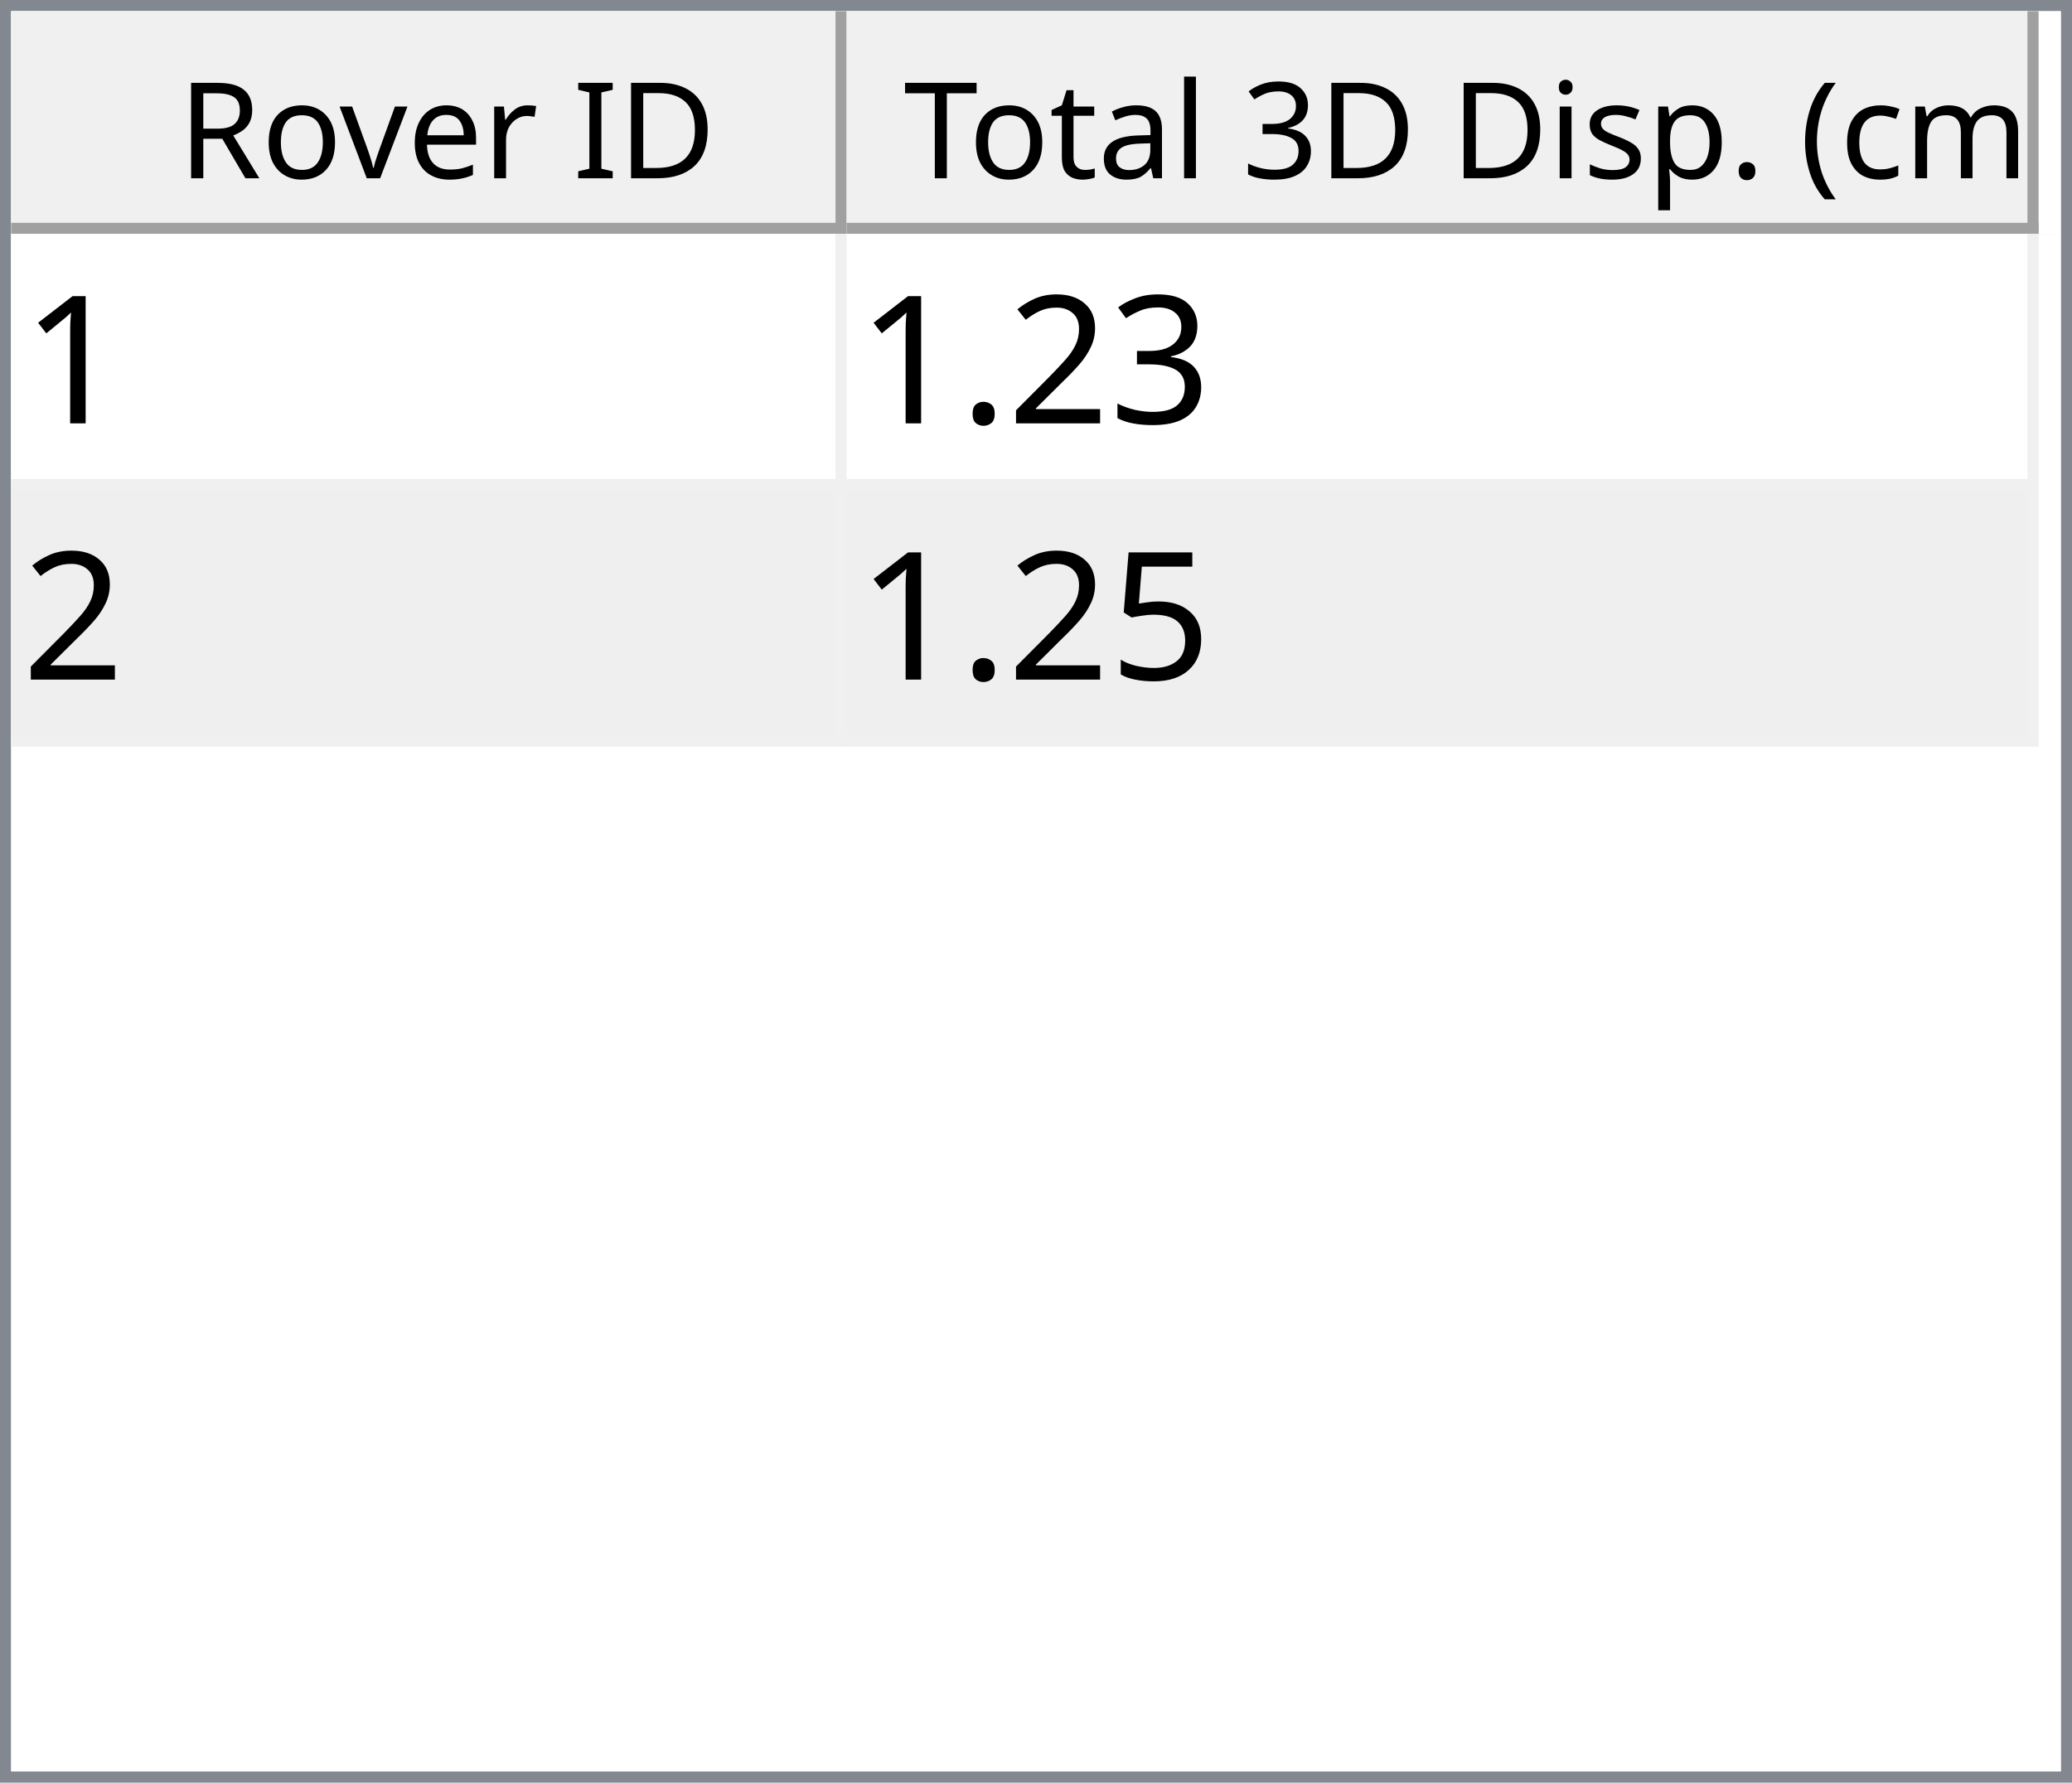
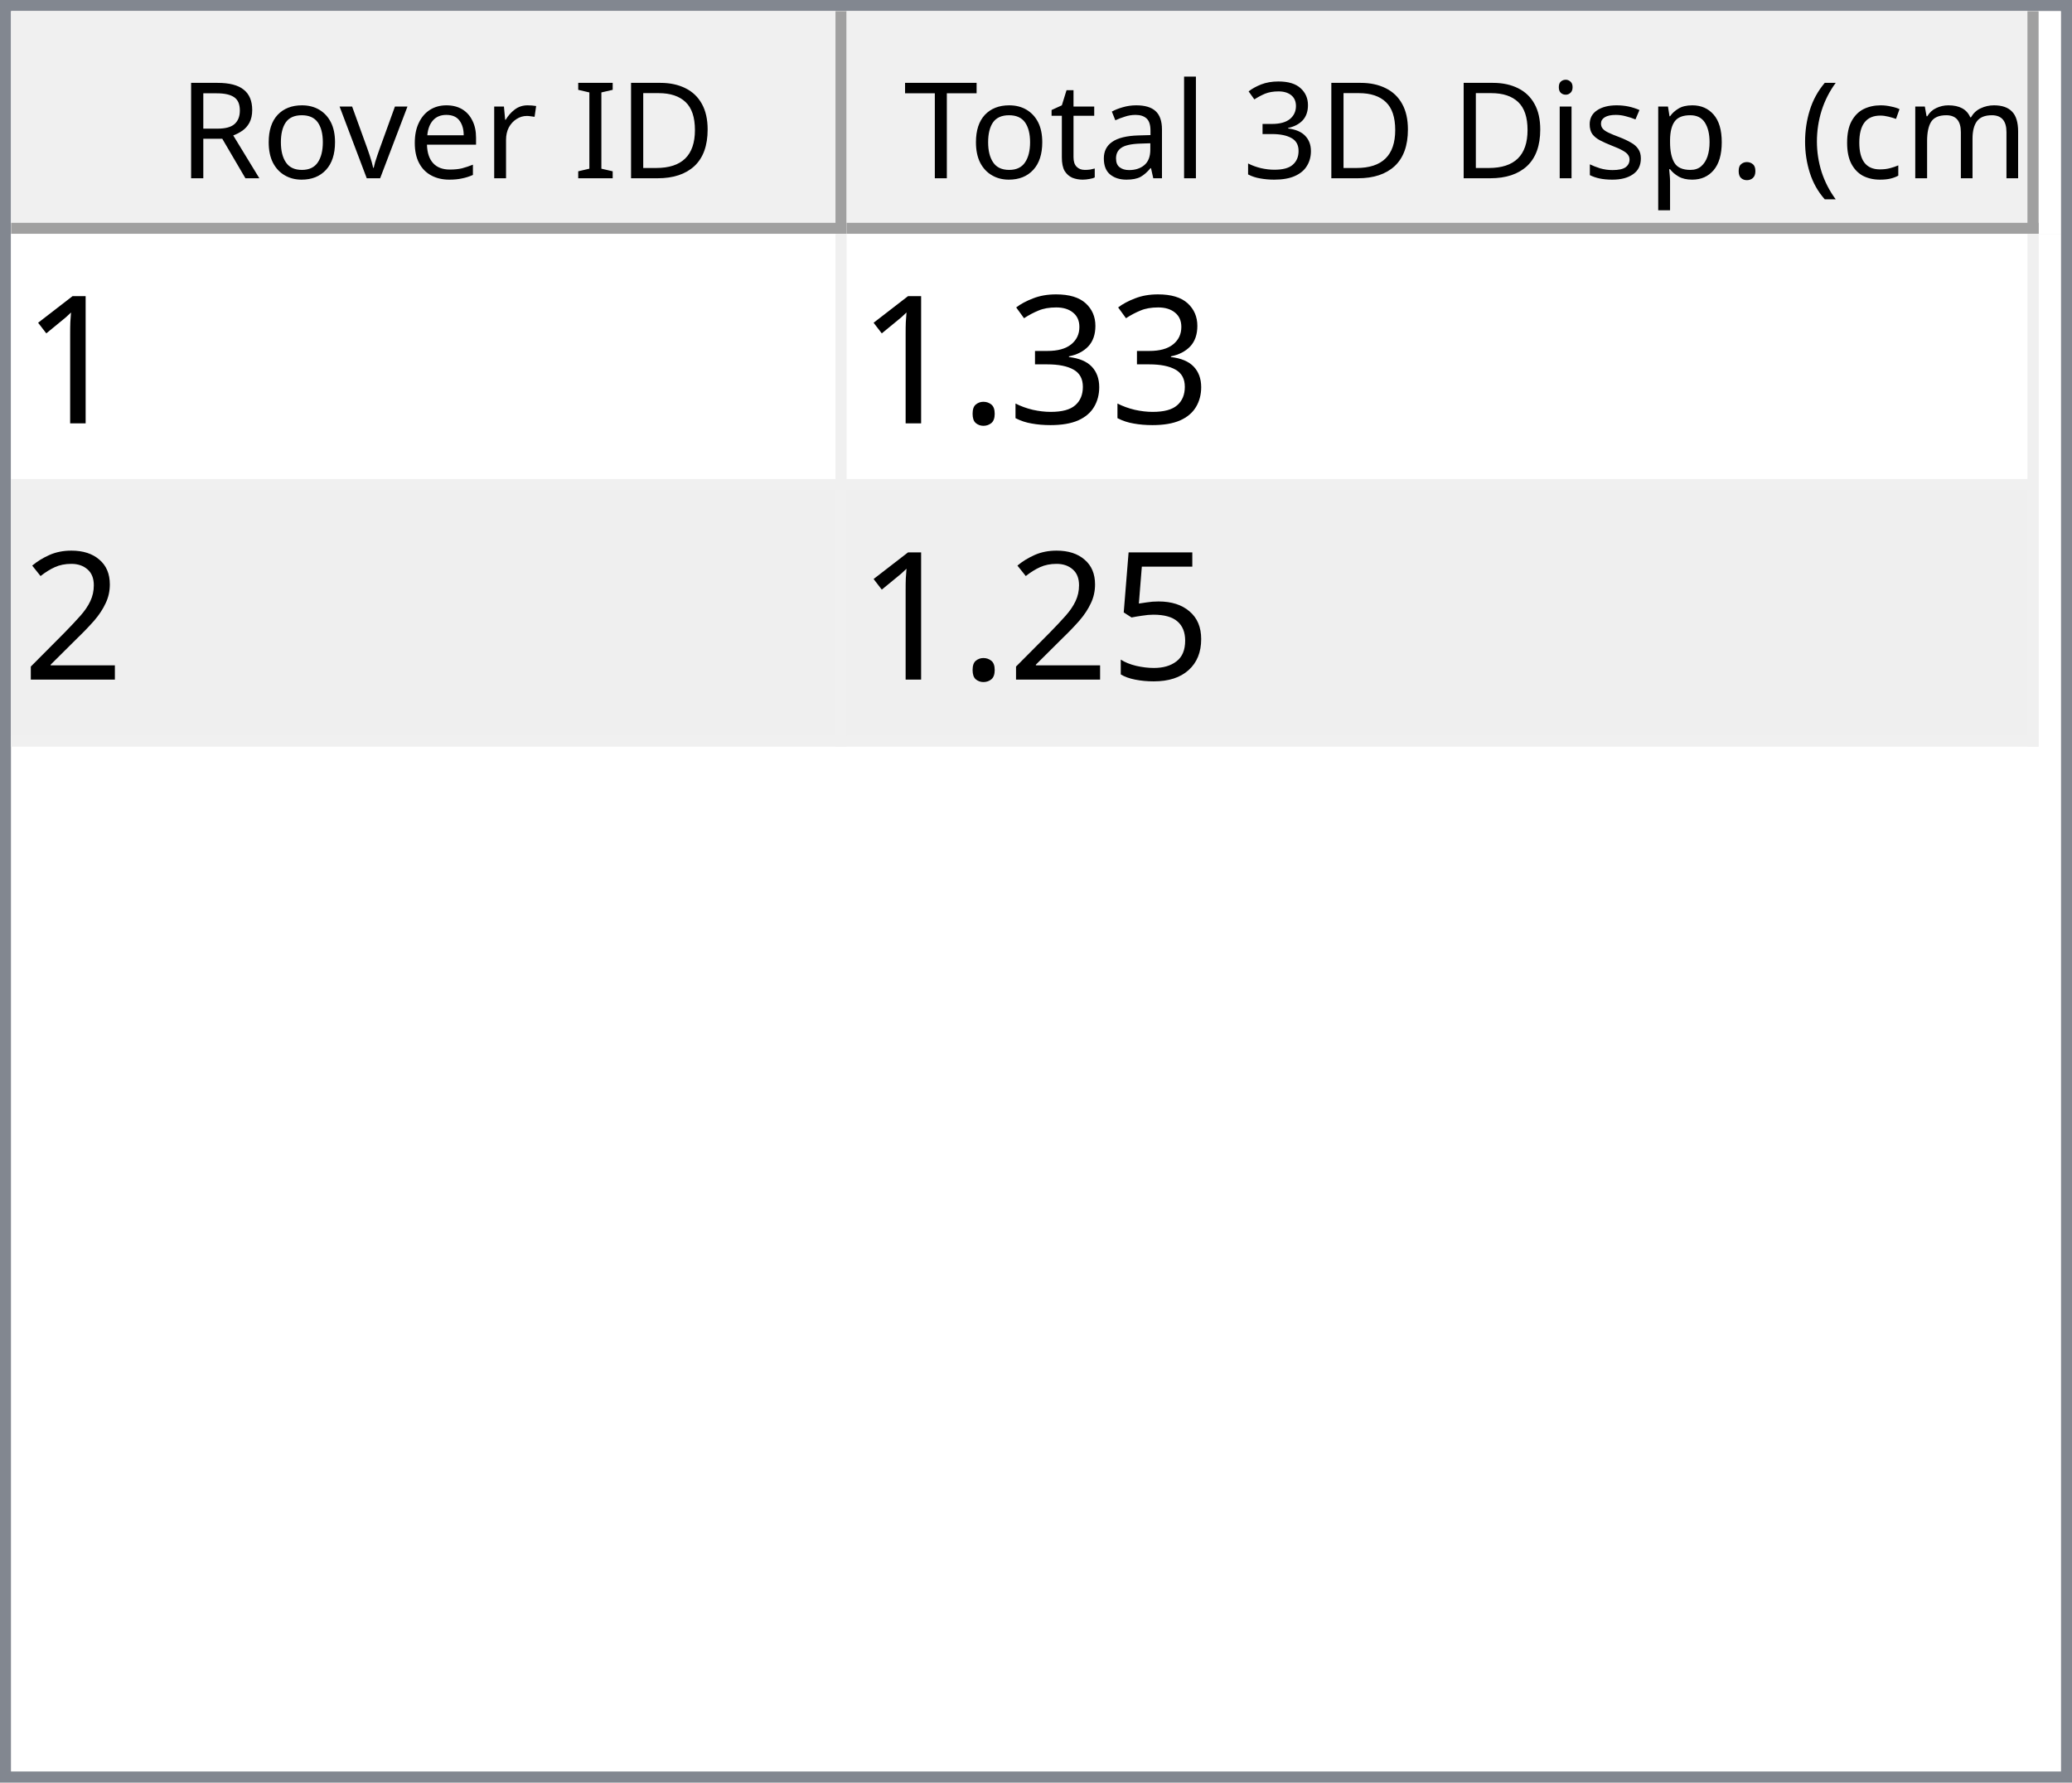
<svg xmlns="http://www.w3.org/2000/svg" style="fill-opacity:1; color-rendering:auto; color-interpolation:auto; text-rendering:auto; stroke:black; stroke-linecap:square; stroke-miterlimit:10; shape-rendering:auto; stroke-opacity:1; fill:black; stroke-dasharray:none; font-weight:normal; stroke-width:1; font-family:'Dialog'; font-style:normal; stroke-linejoin:miter; font-size:12px; stroke-dashoffset:0; image-rendering:auto;" width="186" height="160">
  <defs id="genericDefs" />
  <g>
    <defs id="defs1">
      <clipPath clipPathUnits="userSpaceOnUse" id="clipPath1">
        <path d="M0 0 L186 0 L186 160 L0 160 L0 0 Z" />
      </clipPath>
      <clipPath clipPathUnits="userSpaceOnUse" id="clipPath2">
        <path d="M0 0 L0 160 L186 160 L186 0 Z" />
      </clipPath>
      <clipPath clipPathUnits="userSpaceOnUse" id="clipPath3">
        <path d="M0 0 L0 20 L184 20 L184 0 Z" />
      </clipPath>
      <clipPath clipPathUnits="userSpaceOnUse" id="clipPath4">
        <path d="M0 0 L0 20 L75 20 L75 0 Z" />
      </clipPath>
      <clipPath clipPathUnits="userSpaceOnUse" id="clipPath5">
        <path d="M1 1 L1 19 L74 19 L74 1 Z" />
      </clipPath>
      <clipPath clipPathUnits="userSpaceOnUse" id="clipPath6">
        <path d="M0 0 L0 18 L73 18 L73 0 Z" />
      </clipPath>
      <clipPath clipPathUnits="userSpaceOnUse" id="clipPath7">
        <path d="M-0.5 -0.5 L-0.5 19.5 L74.5 19.5 L74.5 -0.5 Z" />
      </clipPath>
      <clipPath clipPathUnits="userSpaceOnUse" id="clipPath8">
        <path d="M0 0 L0 20 L107 20 L107 0 Z" />
      </clipPath>
      <clipPath clipPathUnits="userSpaceOnUse" id="clipPath9">
        <path d="M1 1 L1 19 L106 19 L106 1 Z" />
      </clipPath>
      <clipPath clipPathUnits="userSpaceOnUse" id="clipPath10">
        <path d="M0 0 L0 18 L105 18 L105 0 Z" />
      </clipPath>
      <clipPath clipPathUnits="userSpaceOnUse" id="clipPath11">
        <path d="M-0.5 -0.5 L-0.5 19.5 L106.5 19.5 L106.5 -0.5 Z" />
      </clipPath>
      <clipPath clipPathUnits="userSpaceOnUse" id="clipPath12">
        <path d="M0 0 L0 138 L184 138 L184 0 Z" />
      </clipPath>
      <clipPath clipPathUnits="userSpaceOnUse" id="clipPath13">
        <path d="M0 0 L0 46 L182 46 L182 0 Z" />
      </clipPath>
      <clipPath clipPathUnits="userSpaceOnUse" id="clipPath14">
        <path d="M-0.5 -0.5 L-0.5 45.5 L181.5 45.5 L181.5 -0.5 Z" />
      </clipPath>
      <clipPath clipPathUnits="userSpaceOnUse" id="clipPath15">
        <path d="M0 0 L0 22 L74 22 L74 0 Z" />
      </clipPath>
      <clipPath clipPathUnits="userSpaceOnUse" id="clipPath16">
        <path d="M0 0 L0 22 L106 22 L106 0 Z" />
      </clipPath>
      <font horiz-adv-x="64.551" id="font1">
        <font-face ascent="107.91" descent="25.098" units-per-em="100" style="font-style:normal; font-family:Segoe UI; font-weight:normal;" />
        <missing-glyph horiz-adv-x="64.551" d="M8.109 0 L8.109 68.266 L56.453 68.266 L56.453 0 L8.109 0 ZM15.328 7.234 L49.219 7.234 L49.219 61.031 L15.328 61.031 L15.328 7.234 Z" />
        <glyph unicode="D" horiz-adv-x="70.117" d="M9.188 0 L9.188 70.016 L28.516 70.016 Q65.531 70.016 65.531 35.891 Q65.531 19.672 55.25 9.836 Q44.969 0 27.734 0 L9.188 0 ZM17.391 62.594 L17.391 7.422 L27.828 7.422 Q41.609 7.422 49.273 14.797 Q56.938 22.172 56.938 35.688 Q56.938 62.594 28.328 62.594 L17.391 62.594 Z" />
        <glyph unicode="I" horiz-adv-x="26.611" d="M17.391 0 L9.188 0 L9.188 70.016 L17.391 70.016 L17.391 0 Z" />
        <glyph unicode=" " horiz-adv-x="27.393" d="" />
        <glyph unicode="r" horiz-adv-x="34.766" d="M34.188 41.891 Q32.078 43.5 28.125 43.5 Q23 43.5 19.555 38.672 Q16.109 33.844 16.109 25.484 L16.109 0 L8.109 0 L8.109 50 L16.109 50 L16.109 39.703 L16.312 39.703 Q18.016 44.969 21.531 47.922 Q25.047 50.875 29.391 50.875 Q32.516 50.875 34.188 50.203 L34.188 41.891 Z" />
        <glyph unicode="e" horiz-adv-x="52.295" d="M48.297 23 L12.984 23 Q13.188 14.656 17.484 10.109 Q21.781 5.562 29.297 5.562 Q37.75 5.562 44.828 11.141 L44.828 3.609 Q38.234 -1.172 27.391 -1.172 Q16.797 -1.172 10.742 5.641 Q4.688 12.453 4.688 24.812 Q4.688 36.469 11.305 43.82 Q17.922 51.172 27.734 51.172 Q37.547 51.172 42.922 44.828 Q48.297 38.484 48.297 27.203 L48.297 23 ZM40.094 29.781 Q40.047 36.719 36.75 40.578 Q33.453 44.438 27.594 44.438 Q21.922 44.438 17.969 40.383 Q14.016 36.328 13.094 29.781 L40.094 29.781 Z" />
        <glyph unicode="v" horiz-adv-x="47.9" d="M47.406 50 L27.484 0 L19.625 0 L0.688 50 L9.469 50 L22.172 13.672 Q23.578 9.672 23.922 6.688 L24.125 6.688 Q24.609 10.453 25.688 13.484 L38.969 50 L47.406 50 Z" />
        <glyph unicode="o" horiz-adv-x="58.594" d="M29 -1.172 Q17.922 -1.172 11.305 5.836 Q4.688 12.844 4.688 24.422 Q4.688 37.016 11.57 44.094 Q18.453 51.172 30.172 51.172 Q41.359 51.172 47.633 44.289 Q53.906 37.406 53.906 25.203 Q53.906 13.234 47.141 6.031 Q40.375 -1.172 29 -1.172 ZM29.594 44.438 Q21.875 44.438 17.383 39.188 Q12.891 33.938 12.891 24.703 Q12.891 15.828 17.43 10.695 Q21.969 5.562 29.594 5.562 Q37.359 5.562 41.531 10.594 Q45.703 15.625 45.703 24.906 Q45.703 34.281 41.531 39.359 Q37.359 44.438 29.594 44.438 Z" />
        <glyph unicode="R" horiz-adv-x="59.814" d="M59.375 0 L49.609 0 L37.891 19.625 Q36.281 22.359 34.766 24.289 Q33.25 26.219 31.664 27.438 Q30.078 28.656 28.25 29.219 Q26.422 29.781 24.125 29.781 L17.391 29.781 L17.391 0 L9.188 0 L9.188 70.016 L30.078 70.016 Q34.672 70.016 38.555 68.867 Q42.438 67.719 45.289 65.375 Q48.141 63.031 49.758 59.547 Q51.375 56.062 51.375 51.375 Q51.375 47.703 50.273 44.656 Q49.172 41.609 47.148 39.211 Q45.125 36.812 42.266 35.133 Q39.406 33.453 35.844 32.516 L35.844 32.328 Q37.594 31.547 38.891 30.547 Q40.188 29.547 41.359 28.18 Q42.531 26.812 43.68 25.078 Q44.828 23.344 46.234 21.047 L59.375 0 ZM17.391 62.594 L17.391 37.203 L28.516 37.203 Q31.594 37.203 34.203 38.133 Q36.812 39.062 38.719 40.797 Q40.625 42.531 41.703 45.047 Q42.781 47.562 42.781 50.688 Q42.781 56.297 39.141 59.445 Q35.5 62.594 28.609 62.594 L17.391 62.594 Z" />
        <glyph unicode=")" horiz-adv-x="30.176" d="M8.297 -15.922 L1.172 -15.922 Q16.406 2.344 16.406 26.812 Q16.406 51.469 1.078 70.016 L8.297 70.016 Q23.531 52.156 23.531 26.703 Q23.531 1.375 8.297 -15.922 Z" />
        <glyph unicode="m" horiz-adv-x="86.133" d="M79.109 0 L71.094 0 L71.094 28.719 Q71.094 37.016 68.531 40.727 Q65.969 44.438 59.906 44.438 Q54.781 44.438 51.195 39.75 Q47.609 35.062 47.609 28.516 L47.609 0 L39.594 0 L39.594 29.688 Q39.594 44.438 28.219 44.438 Q22.953 44.438 19.531 40.016 Q16.109 35.594 16.109 28.516 L16.109 0 L8.109 0 L8.109 50 L16.109 50 L16.109 42.094 L16.312 42.094 Q21.625 51.172 31.844 51.172 Q36.969 51.172 40.773 48.312 Q44.578 45.453 46 40.828 Q51.562 51.172 62.594 51.172 Q79.109 51.172 79.109 30.812 L79.109 0 Z" />
        <glyph unicode="c" horiz-adv-x="46.191" d="M42.188 2.297 Q36.422 -1.172 28.516 -1.172 Q17.828 -1.172 11.258 5.789 Q4.688 12.75 4.688 23.828 Q4.688 36.188 11.766 43.68 Q18.844 51.172 30.672 51.172 Q37.25 51.172 42.281 48.734 L42.281 40.531 Q36.719 44.438 30.375 44.438 Q22.703 44.438 17.797 38.945 Q12.891 33.453 12.891 24.516 Q12.891 15.719 17.508 10.641 Q22.125 5.562 29.891 5.562 Q36.422 5.562 42.188 9.906 L42.188 2.297 Z" />
        <glyph unicode="(" horiz-adv-x="30.176" d="M29.109 -15.922 L21.969 -15.922 Q6.844 1.375 6.844 26.703 Q6.844 52.156 21.969 70.016 L29.203 70.016 Q13.875 51.469 13.875 26.812 Q13.875 2.344 29.109 -15.922 Z" />
        <glyph unicode="." horiz-adv-x="21.68" d="M10.891 -1.078 Q8.641 -1.078 7.055 0.539 Q5.469 2.156 5.469 4.391 Q5.469 6.641 7.055 8.273 Q8.641 9.906 10.891 9.906 Q13.188 9.906 14.797 8.273 Q16.406 6.641 16.406 4.391 Q16.406 2.156 14.797 0.539 Q13.188 -1.078 10.891 -1.078 Z" />
        <glyph unicode="p" horiz-adv-x="58.789" d="M16.312 7.234 L16.109 7.234 L16.109 -23 L8.109 -23 L8.109 50 L16.109 50 L16.109 41.219 L16.312 41.219 Q22.219 51.172 33.594 51.172 Q43.266 51.172 48.688 44.461 Q54.109 37.75 54.109 26.469 Q54.109 13.922 48 6.375 Q41.891 -1.172 31.297 -1.172 Q21.578 -1.172 16.312 7.234 ZM16.109 27.391 L16.109 20.406 Q16.109 14.203 20.141 9.883 Q24.172 5.562 30.375 5.562 Q37.641 5.562 41.773 11.133 Q45.906 16.703 45.906 26.609 Q45.906 34.969 42.047 39.703 Q38.188 44.438 31.594 44.438 Q24.609 44.438 20.359 39.578 Q16.109 34.719 16.109 27.391 Z" />
        <glyph unicode="s" horiz-adv-x="42.432" d="M5.078 1.812 L5.078 10.406 Q11.625 5.562 19.484 5.562 Q30.031 5.562 30.031 12.594 Q30.031 14.594 29.125 15.992 Q28.219 17.391 26.68 18.461 Q25.141 19.531 23.07 20.383 Q21 21.234 18.609 22.172 Q15.281 23.484 12.766 24.828 Q10.25 26.172 8.57 27.859 Q6.891 29.547 6.031 31.695 Q5.172 33.844 5.172 36.719 Q5.172 40.234 6.789 42.945 Q8.406 45.656 11.086 47.484 Q13.766 49.312 17.211 50.242 Q20.656 51.172 24.312 51.172 Q30.812 51.172 35.938 48.922 L35.938 40.828 Q30.422 44.438 23.25 44.438 Q21 44.438 19.195 43.922 Q17.391 43.406 16.094 42.477 Q14.797 41.547 14.086 40.258 Q13.375 38.969 13.375 37.406 Q13.375 35.453 14.086 34.133 Q14.797 32.812 16.164 31.789 Q17.531 30.766 19.484 29.938 Q21.438 29.109 23.922 28.125 Q27.25 26.859 29.883 25.516 Q32.516 24.172 34.375 22.484 Q36.234 20.797 37.234 18.602 Q38.234 16.406 38.234 13.375 Q38.234 9.672 36.602 6.938 Q34.969 4.203 32.234 2.398 Q29.5 0.594 25.93 -0.289 Q22.359 -1.172 18.453 -1.172 Q10.75 -1.172 5.078 1.812 Z" />
        <glyph unicode="i" horiz-adv-x="24.219" d="M12.203 62.703 Q10.062 62.703 8.547 64.164 Q7.031 65.625 7.031 67.875 Q7.031 70.125 8.547 71.609 Q10.062 73.094 12.203 73.094 Q14.406 73.094 15.945 71.609 Q17.484 70.125 17.484 67.875 Q17.484 65.719 15.945 64.211 Q14.406 62.703 12.203 62.703 ZM16.109 0 L8.109 0 L8.109 50 L16.109 50 L16.109 0 Z" />
        <glyph unicode="3" horiz-adv-x="53.906" d="M46.531 19.828 Q46.531 15.094 44.75 11.211 Q42.969 7.328 39.719 4.57 Q36.469 1.812 31.93 0.297 Q27.391 -1.219 21.922 -1.219 Q11.922 -1.219 6 2.594 L6 11.188 Q13.094 5.609 22.219 5.609 Q25.875 5.609 28.828 6.539 Q31.781 7.469 33.906 9.227 Q36.031 10.984 37.18 13.477 Q38.328 15.969 38.328 19.094 Q38.328 32.812 18.797 32.812 L12.984 32.812 L12.984 39.594 L18.5 39.594 Q35.797 39.594 35.797 52.484 Q35.797 64.406 22.609 64.406 Q15.188 64.406 8.688 59.422 L8.688 67.188 Q15.375 71.188 24.609 71.188 Q29 71.188 32.57 69.969 Q36.141 68.75 38.68 66.555 Q41.219 64.359 42.609 61.281 Q44 58.203 44 54.5 Q44 40.672 30.031 36.719 L30.031 36.531 Q33.594 36.141 36.625 34.797 Q39.656 33.453 41.852 31.305 Q44.047 29.156 45.289 26.25 Q46.531 23.344 46.531 19.828 Z" />
        <glyph unicode="l" horiz-adv-x="24.219" d="M16.109 0 L8.109 0 L8.109 74.031 L16.109 74.031 L16.109 0 Z" />
        <glyph unicode="a" horiz-adv-x="50.879" d="M43.891 0 L35.891 0 L35.891 7.812 L35.688 7.812 Q30.469 -1.172 20.312 -1.172 Q12.844 -1.172 8.617 2.781 Q4.391 6.734 4.391 13.281 Q4.391 27.297 20.906 29.594 L35.891 31.688 Q35.891 44.438 25.594 44.438 Q16.547 44.438 9.281 38.281 L9.281 46.484 Q16.656 51.172 26.266 51.172 Q43.891 51.172 43.891 32.516 L43.891 0 ZM35.891 25.297 L23.828 23.641 Q18.266 22.859 15.43 20.875 Q12.594 18.891 12.594 13.875 Q12.594 10.203 15.211 7.883 Q17.828 5.562 22.172 5.562 Q28.125 5.562 32.008 9.742 Q35.891 13.922 35.891 20.312 L35.891 25.297 Z" />
        <glyph unicode="t" horiz-adv-x="33.887" d="M31.297 0.484 Q28.469 -1.078 23.828 -1.078 Q10.688 -1.078 10.688 13.578 L10.688 43.172 L2.094 43.172 L2.094 50 L10.688 50 L10.688 62.203 L18.703 64.797 L18.703 50 L31.297 50 L31.297 43.172 L18.703 43.172 L18.703 14.984 Q18.703 9.969 20.414 7.82 Q22.125 5.672 26.078 5.672 Q29.109 5.672 31.297 7.328 L31.297 0.484 Z" />
        <glyph unicode="T" horiz-adv-x="52.393" d="M50.594 62.594 L30.375 62.594 L30.375 0 L22.172 0 L22.172 62.594 L2 62.594 L2 70.016 L50.594 70.016 L50.594 62.594 Z" />
      </font>
      <font horiz-adv-x="75.0" id="font2">
        <font-face ascent="100.537" descent="21.973" units-per-em="100" style="font-style:normal; font-family:sans-serif; font-weight:normal;" />
        <missing-glyph horiz-adv-x="75.0" d="M12.5 0 L12.5 62.5 L62.5 62.5 L62.5 0 L12.5 0 ZM14.062 1.562 L60.938 1.562 L60.938 60.938 L14.062 60.938 L14.062 1.562 Z" />
        <glyph unicode="1" horiz-adv-x="55.615" d="M37.25 0 L28.469 0 L28.469 56 Q25.297 52.984 20.141 49.953 Q14.984 46.922 10.891 45.406 L10.891 53.906 Q18.266 57.375 23.781 62.305 Q29.297 67.234 31.594 71.875 L37.25 71.875 L37.25 0 Z" />
        <glyph unicode="3" horiz-adv-x="55.615" d="M4.203 18.891 L12.984 20.062 Q14.5 12.594 18.141 9.297 Q21.781 6 27 6 Q33.203 6 37.477 10.297 Q41.75 14.594 41.75 20.953 Q41.75 27 37.797 30.93 Q33.844 34.859 27.734 34.859 Q25.25 34.859 21.531 33.891 L22.516 41.609 Q23.391 41.5 23.922 41.5 Q29.547 41.5 34.039 44.43 Q38.531 47.359 38.531 53.469 Q38.531 58.297 35.258 61.477 Q31.984 64.656 26.812 64.656 Q21.688 64.656 18.266 61.43 Q14.844 58.203 13.875 51.766 L5.078 53.328 Q6.688 62.156 12.398 67.016 Q18.109 71.875 26.609 71.875 Q32.469 71.875 37.398 69.359 Q42.328 66.844 44.945 62.5 Q47.562 58.156 47.562 53.266 Q47.562 48.641 45.07 44.828 Q42.578 41.016 37.703 38.766 Q44.047 37.312 47.562 32.695 Q51.078 28.078 51.078 21.141 Q51.078 11.766 44.242 5.25 Q37.406 -1.266 26.953 -1.266 Q17.531 -1.266 11.305 4.352 Q5.078 9.969 4.203 18.891 Z" />
+         <glyph unicode="." horiz-adv-x="27.783" d="M9.078 0 L9.078 10.016 L19.094 10.016 L19.094 0 L9.078 0 Z" />
        <glyph unicode="2" horiz-adv-x="55.615" d="M50.344 8.453 L50.344 0 L3.031 0 Q2.938 3.172 4.047 6.109 Q5.859 10.938 9.836 15.625 Q13.812 20.312 21.344 26.469 Q33.016 36.031 37.117 41.625 Q41.219 47.219 41.219 52.203 Q41.219 57.422 37.477 61.008 Q33.734 64.594 27.734 64.594 Q21.391 64.594 17.578 60.789 Q13.766 56.984 13.719 50.25 L4.688 51.172 Q5.609 61.281 11.664 66.578 Q17.719 71.875 27.938 71.875 Q38.234 71.875 44.242 66.164 Q50.25 60.453 50.25 52 Q50.25 47.703 48.492 43.555 Q46.734 39.406 42.656 34.812 Q38.578 30.219 29.109 22.219 Q21.188 15.578 18.945 13.211 Q16.703 10.844 15.234 8.453 L50.344 8.453 Z" />
-         <glyph unicode="." horiz-adv-x="27.783" d="M9.078 0 L9.078 10.016 L19.094 10.016 L19.094 0 L9.078 0 Z" />
        <glyph unicode="5" horiz-adv-x="55.615" d="M4.156 18.75 L13.375 19.531 Q14.406 12.797 18.141 9.398 Q21.875 6 27.156 6 Q33.5 6 37.891 10.789 Q42.281 15.578 42.281 23.484 Q42.281 31 38.062 35.352 Q33.844 39.703 27 39.703 Q22.75 39.703 19.336 37.773 Q15.922 35.844 13.969 32.766 L5.719 33.844 L12.641 70.609 L48.25 70.609 L48.25 62.203 L19.672 62.203 L15.828 42.969 Q22.266 47.469 29.344 47.469 Q38.719 47.469 45.164 40.969 Q51.609 34.469 51.609 24.266 Q51.609 14.547 45.953 7.469 Q39.062 -1.219 27.156 -1.219 Q17.391 -1.219 11.211 4.25 Q5.031 9.719 4.156 18.75 Z" />
      </font>
    </defs>
    <g style="fill:white; stroke:white;">
      <rect x="0" y="0" width="186" style="clip-path:url(#clipPath1); stroke:none;" height="160" />
    </g>
    <g style="fill:white; text-rendering:optimizeSpeed; color-rendering:optimizeSpeed; image-rendering:optimizeSpeed; shape-rendering:crispEdges; stroke:white; color-interpolation:sRGB;">
      <rect x="0" width="186" height="160" y="0" style="stroke:none;" />
      <path style="stroke:none;" d="M0 160 L186 160 L186 0 L0 0 Z" />
    </g>
    <g style="fill:rgb(240,240,240); font-family:'Segoe UI'; stroke:rgb(240,240,240);">
      <rect x="0" y="0" width="186" style="clip-path:url(#clipPath2); stroke:none;" height="160" />
    </g>
    <g style="fill:rgb(130,135,144); font-family:'Segoe UI'; stroke:rgb(130,135,144);">
      <path d="M0 0 L186 0 L186 160 L0 160 L0 0 ZM1 1 L185 1 L185 159 L1 159 L1 1 Z" style="fill-rule:evenodd; clip-path:url(#clipPath2); stroke:none;" />
    </g>
    <g style="fill:white; font-family:'Segoe UI'; stroke:white;" transform="translate(1,1)">
      <rect x="0" y="0" width="184" style="clip-path:url(#clipPath3); stroke:none;" height="20" />
    </g>
    <g style="fill:rgb(240,240,240); font-family:'Segoe UI'; stroke:rgb(240,240,240);" transform="translate(1,1)">
      <rect x="0" y="0" width="75" style="clip-path:url(#clipPath4); stroke:none;" height="20" />
    </g>
    <g style="font-family:'Segoe UI';" transform="translate(2,2)">
      <text x="14" xml:space="preserve" y="14" style="clip-path:url(#clipPath6); stroke:none;">Rover ID</text>
    </g>
    <g style="fill:rgb(160,160,160); font-family:'Segoe UI'; stroke:rgb(160,160,160); stroke-linejoin:bevel;" transform="translate(1.5,1.5)">
      <line x1="74" x2="74" y1="0" style="fill:none; clip-path:url(#clipPath7);" y2="19" />
    </g>
    <g style="fill:rgb(160,160,160); font-family:'Segoe UI'; stroke:rgb(160,160,160); stroke-linejoin:bevel;" transform="matrix(1,0,0,1,1,1) translate(0.5,0.5)">
      <line x1="0" x2="74" y1="19" style="fill:none; clip-path:url(#clipPath7);" y2="19" />
    </g>
    <g style="fill:rgb(240,240,240); font-family:'Segoe UI'; stroke:rgb(240,240,240);" transform="translate(76,1)">
      <rect x="0" y="0" width="107" style="clip-path:url(#clipPath8); stroke:none;" height="20" />
    </g>
    <g style="font-family:'Segoe UI';" transform="translate(77,2)">
      <text x="1" xml:space="preserve" y="14" style="clip-path:url(#clipPath10); stroke:none;"> Total 3D Disp. (cm)</text>
    </g>
    <g style="fill:rgb(160,160,160); font-family:'Segoe UI'; stroke:rgb(160,160,160); stroke-linejoin:bevel;" transform="translate(76.5,1.5)">
      <line x1="106" x2="106" y1="0" style="fill:none; clip-path:url(#clipPath11);" y2="19" />
    </g>
    <g style="fill:rgb(160,160,160); font-family:'Segoe UI'; stroke:rgb(160,160,160); stroke-linejoin:bevel;" transform="matrix(1,0,0,1,76,1) translate(0.5,0.5)">
      <line x1="0" x2="106" y1="19" style="fill:none; clip-path:url(#clipPath11);" y2="19" />
    </g>
    <g style="fill:white; font-family:'Segoe UI'; stroke:white;" transform="translate(1,21)">
      <rect x="0" y="0" width="184" style="clip-path:url(#clipPath12); stroke:none;" height="138" />
    </g>
    <g style="fill:rgb(240,240,240); font-size:16px; font-family:sans-serif; stroke:rgb(240,240,240);" transform="translate(1,21)">
      <rect x="0" y="0" width="182" style="clip-path:url(#clipPath13); stroke:none;" height="46" />
      <line transform="translate(0.5,0.5)" x1="0" x2="181" y1="22" style="clip-path:url(#clipPath14); fill:none; stroke-linejoin:bevel;" y2="22" />
    </g>
    <g transform="matrix(1,0,0,1,1,21) translate(0.5,0.5)" style="fill:rgb(240,240,240); font-size:16px; font-family:sans-serif; stroke:rgb(240,240,240); stroke-linejoin:bevel;">
      <line x1="0" x2="181" y1="45" style="fill:none; clip-path:url(#clipPath14);" y2="45" />
    </g>
    <g transform="matrix(1,0,0,1,1,21) translate(0.5,0.5)" style="fill:rgb(240,240,240); font-size:16px; font-family:sans-serif; stroke:rgb(240,240,240); stroke-linejoin:bevel;">
      <line x1="74" x2="74" y1="0" style="fill:none; clip-path:url(#clipPath14);" y2="45" />
    </g>
    <g transform="matrix(1,0,0,1,1,21) translate(0.5,0.5)" style="fill:rgb(240,240,240); font-size:16px; font-family:sans-serif; stroke:rgb(240,240,240); stroke-linejoin:bevel;">
      <line x1="181" x2="181" y1="0" style="fill:none; clip-path:url(#clipPath14);" y2="45" />
    </g>
    <g style="fill:white; font-size:16px; font-family:sans-serif; stroke:white;" transform="matrix(1,0,0,1,1,21)">
      <rect x="0" y="0" width="74" style="clip-path:url(#clipPath15); stroke:none;" height="22" />
      <text x="1" y="17" style="fill:black; clip-path:url(#clipPath15); stroke:none;" xml:space="preserve">1</text>
    </g>
    <g style="fill:white; font-size:16px; font-family:sans-serif; stroke:white;" transform="matrix(1,0,0,1,1,21) translate(75,0)">
      <rect x="0" y="0" width="106" style="clip-path:url(#clipPath16); stroke:none;" height="22" />
-       <text x="1" y="17" style="fill:black; clip-path:url(#clipPath16); stroke:none;" xml:space="preserve">1.23</text>
+       <text x="1" y="17" style="fill:black; clip-path:url(#clipPath16); stroke:none;" xml:space="preserve">1.33</text>
    </g>
    <g style="fill:rgb(239,239,239); font-size:16px; font-family:sans-serif; stroke:rgb(239,239,239);" transform="matrix(1,0,0,1,1,21) translate(0,23)">
      <rect x="0" y="0" width="74" style="clip-path:url(#clipPath15); stroke:none;" height="22" />
      <text x="1" y="17" style="fill:black; clip-path:url(#clipPath15); stroke:none;" xml:space="preserve">2</text>
    </g>
    <g style="fill:rgb(239,239,239); font-size:16px; font-family:sans-serif; stroke:rgb(239,239,239);" transform="matrix(1,0,0,1,1,21) translate(75,23)">
      <rect x="0" y="0" width="106" style="clip-path:url(#clipPath16); stroke:none;" height="22" />
      <text x="1" y="17" style="fill:black; clip-path:url(#clipPath16); stroke:none;" xml:space="preserve">1.25</text>
    </g>
  </g>
</svg>
